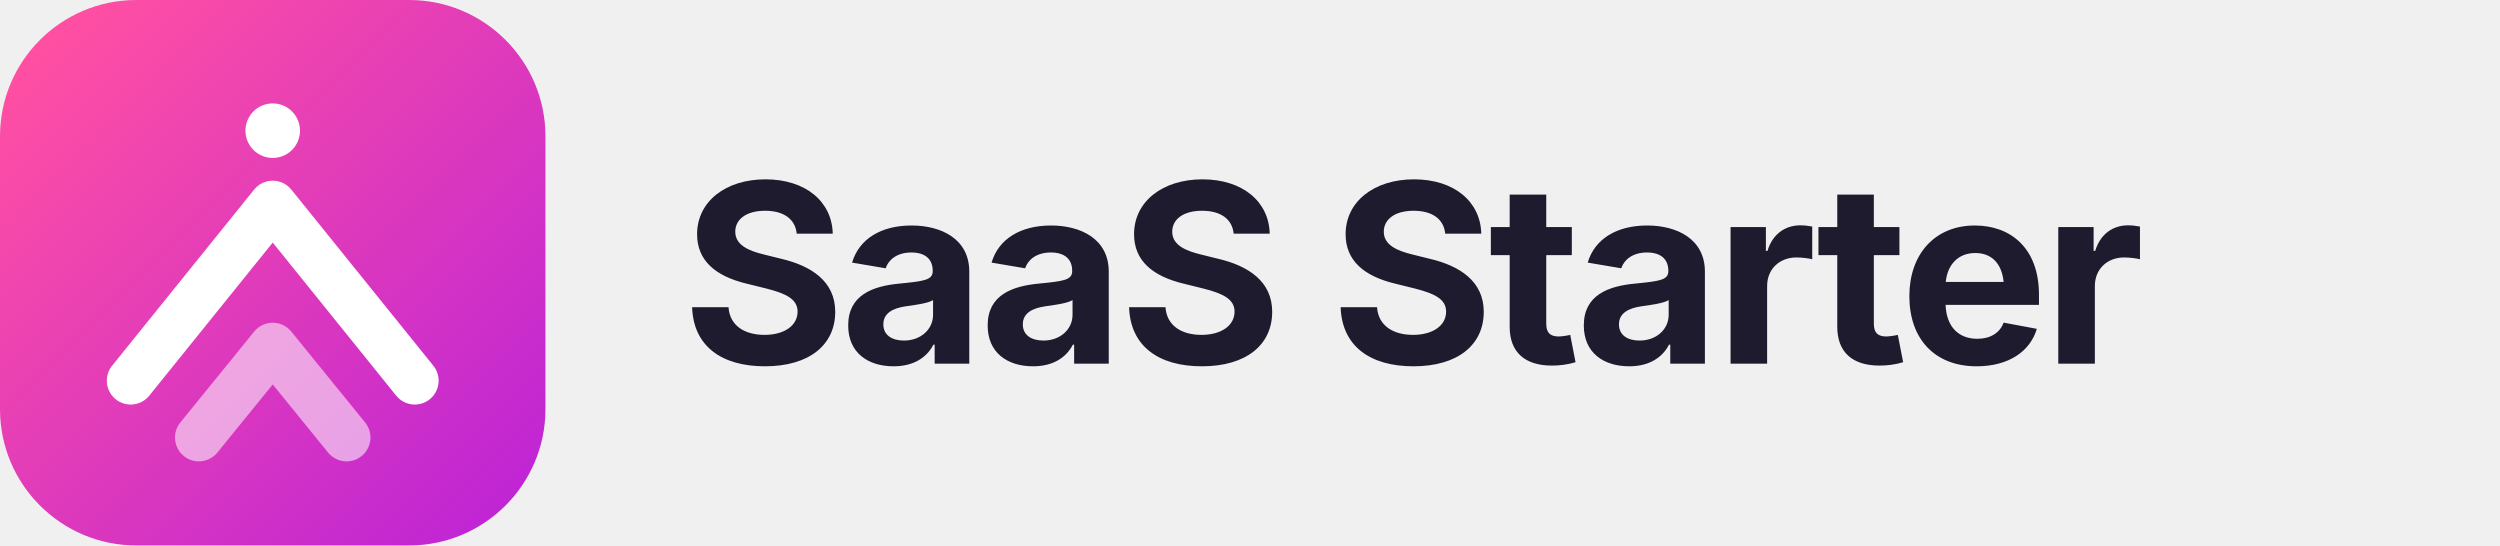
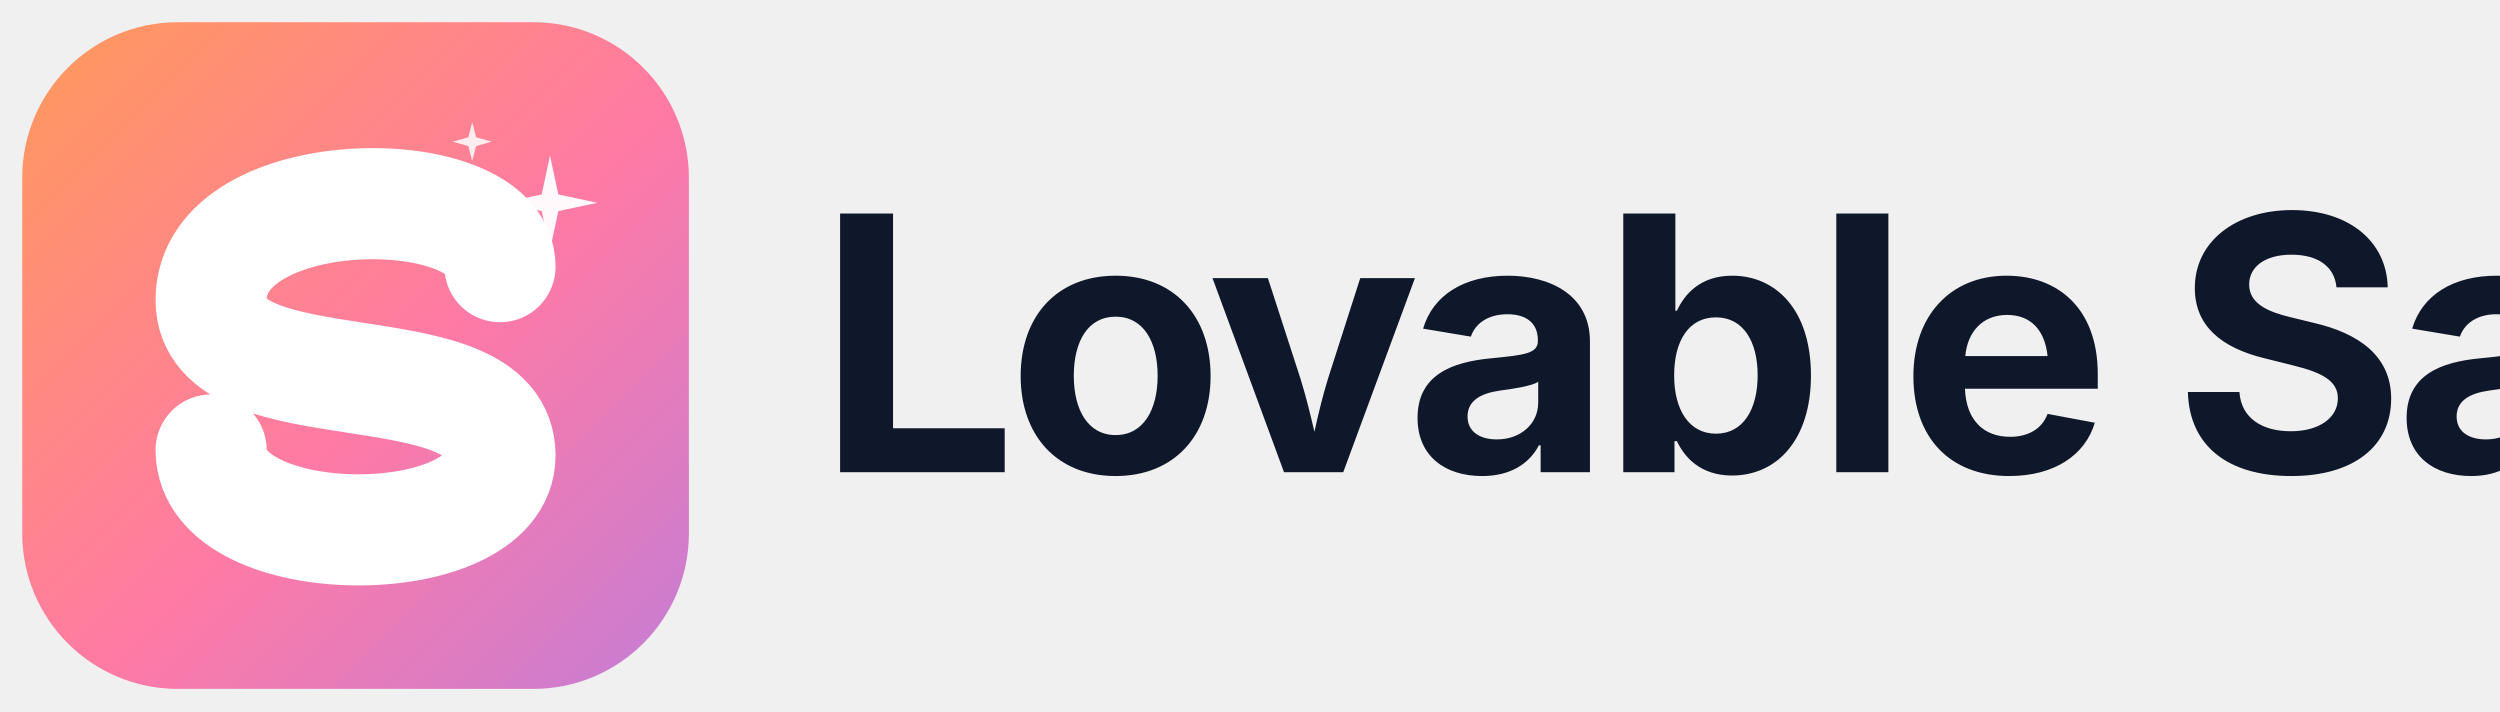
- <svg xmlns="http://www.w3.org/2000/svg" width="220" height="48" viewBox="0 0 220 48" fill="none">
+ <svg xmlns="http://www.w3.org/2000/svg" viewBox="0 0 900 256" width="900" height="256" role="img" aria-label="Lovable SaaS">
  <defs>
-     <linearGradient id="g" x1="4" y1="4" x2="44" y2="44" gradientUnits="userSpaceOnUse">
-       <stop stop-color="#FF4FA3" />
-       <stop offset="1" stop-color="#C026D3" />
+     <linearGradient id="g" x1="0" y1="0" x2="1" y2="1">
+       <stop offset="0%" stop-color="#FF9A5A" />
+       <stop offset="55%" stop-color="#FF7AA5" />
+       <stop offset="100%" stop-color="#C47DD6" />
    </linearGradient>
  </defs>
-   <rect width="48" height="48" rx="12" fill="url(#g)" />
-   <circle cx="24" cy="11.5" r="2.4" fill="#fff" />
-   <path d="M11.5 33.5 L24 18 L36.5 33.5" stroke="#fff" stroke-width="4.2" stroke-linecap="round" stroke-linejoin="round" fill="none" />
-   <path d="M17.5 38.5 L24 30.5 L30.5 38.5" stroke="#fff" stroke-width="4.2" stroke-linecap="round" stroke-linejoin="round" fill="none" opacity="0.55" />
-   <text x="60" y="32" font-family="Sora, Inter, system-ui, -apple-system, sans-serif" font-weight="700" font-size="22" fill="#1F1B2E" letter-spacing="-0.5">SaaS Starter</text>
+   <rect x="8" y="8" width="240" height="240" rx="56" ry="56" fill="url(#g)" />
+   <path d="M 180 96 C 180 64, 76 64, 76 108 C 76 148, 180 124, 180 164 C 180 200, 76 200, 76 162" fill="none" stroke="#FFFFFF" stroke-width="40" stroke-linecap="round" stroke-linejoin="round" />
+   <path d="M198 56 L201 70 L215 73 L201 76 L198 90 L195 76 L181 73 L195 70 Z" fill="#FFFFFF" opacity="0.95" />
+   <path d="M170 44 L171.4 49.4 L177 51 L171.4 52.6 L170 58 L168.6 52.6 L163 51 L168.6 49.4 Z" fill="#FFFFFF" opacity="0.85" />
+   <text x="294" y="170" font-family="'Space Grotesk','Inter','Helvetica Neue',Arial,sans-serif" font-weight="700" font-size="128" letter-spacing="-4" fill="#0F172A">Lovable SaaS</text>
</svg>
